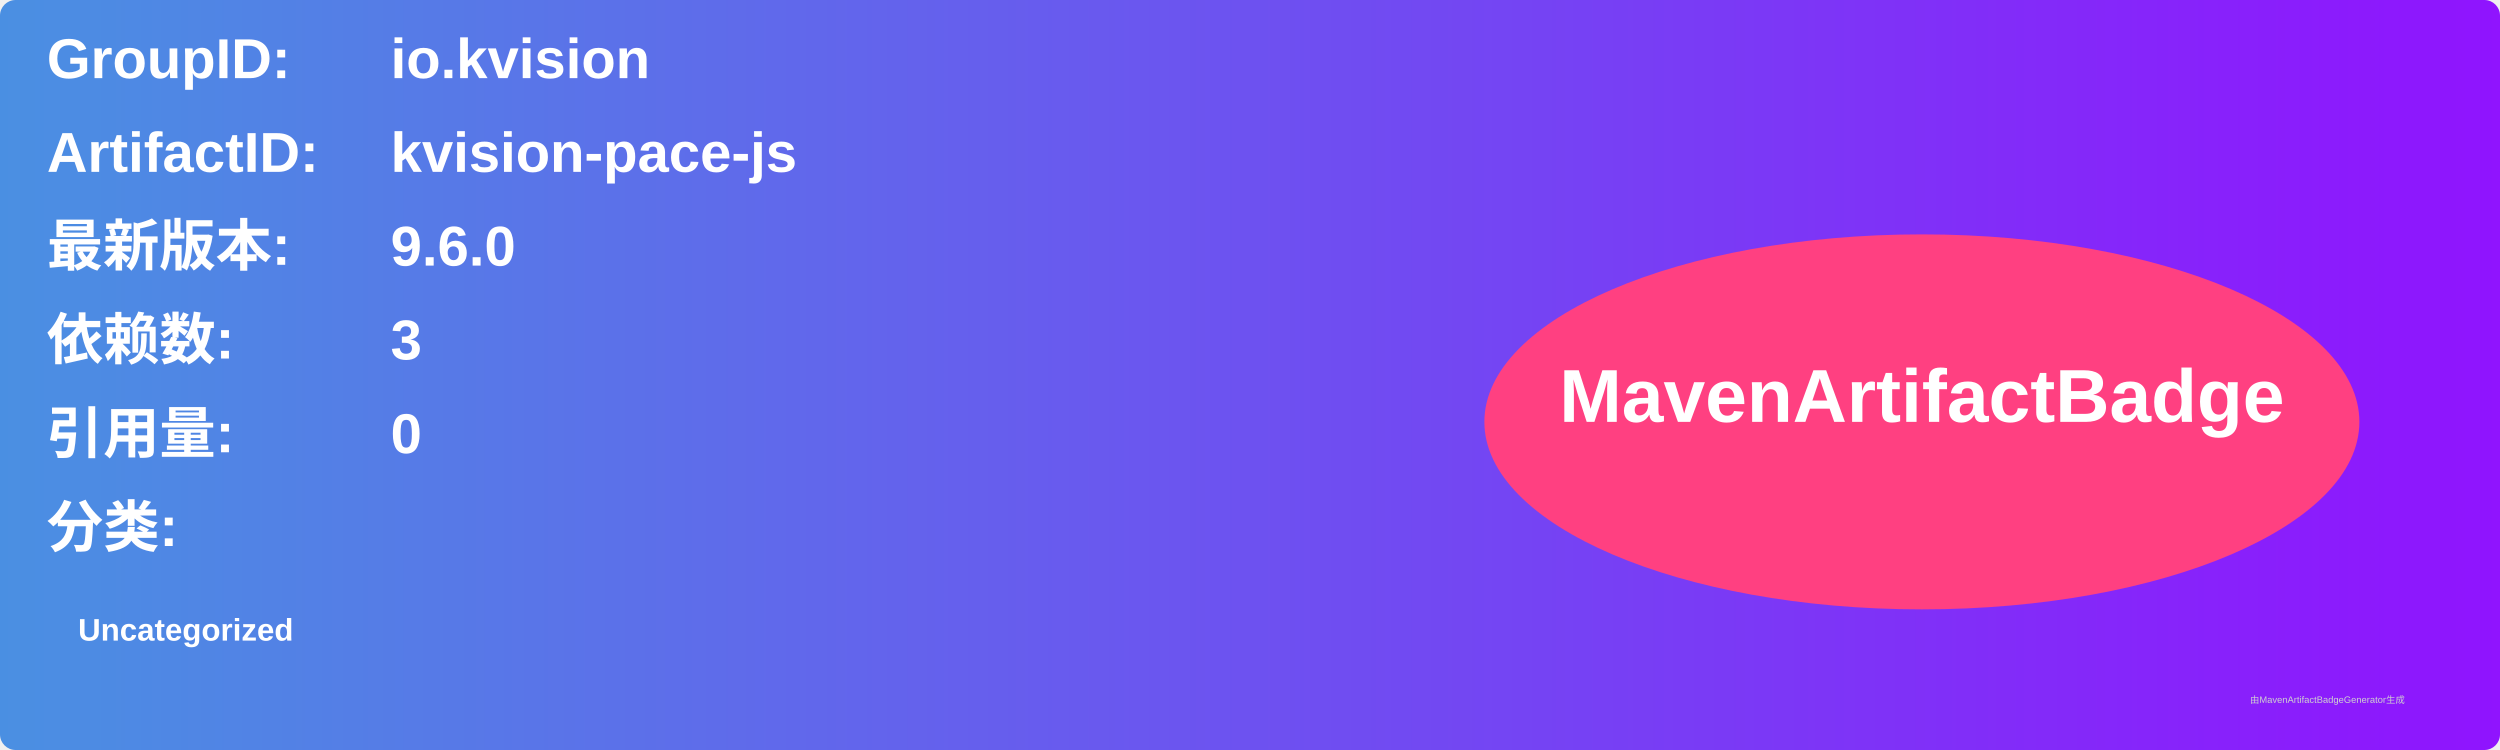
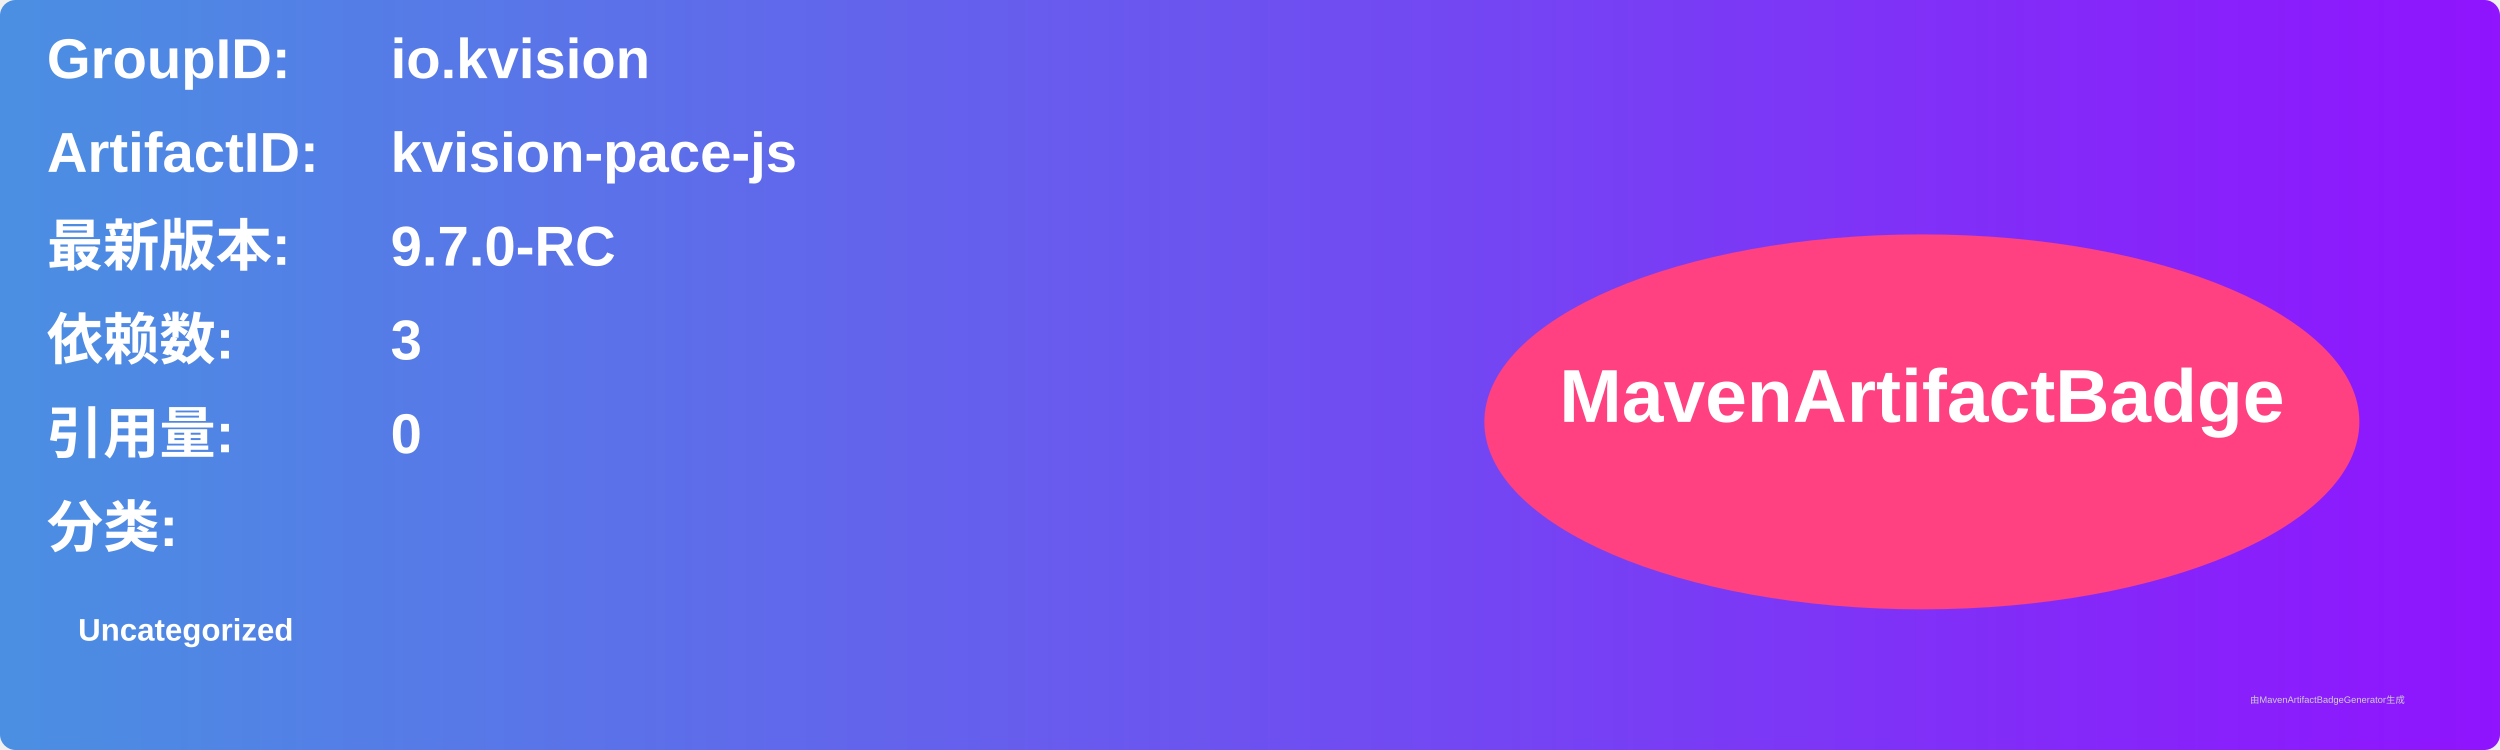
<svg xmlns="http://www.w3.org/2000/svg" width="800" height="240" viewBox="0 0 800 240">
  <linearGradient id="grad" x1="0%" y1="0%" x2="100%" y2="0%">
    <stop offset="0%" stop-color="#4a90e2" />
    <stop offset="100%" stop-color="#9013fe" />
  </linearGradient>
  <rect width="100%" height="100%" rx="5" ry="5" fill="url(#grad)" />
  <g transform="translate(15, 15)">
    <text x="0" y="10" font-family="Arial" font-size="18" fill="white" font-weight="bold" width="260">GroupID:</text>
    <text x="110" y="10" font-family="Arial" font-size="18" fill="white" font-weight="bold" width="460">io.kvision</text>
    <text x="0" y="40" font-family="Arial" font-size="18" fill="white" font-weight="bold" width="260">ArtifactID:</text>
    <text x="110" y="40" font-family="Arial" font-size="18" fill="white" font-weight="bold" width="460">kvision-pace-js</text>
    <text x="0" y="70" font-family="Arial" font-size="18" fill="white" font-weight="bold">最新版本:</text>
    <text x="110" y="70" font-family="Arial" font-size="18" fill="white" font-weight="bold">
-       <tspan font-weight="bold">9.6.0</tspan>
+       <tspan font-weight="bold">9.7.0-RC</tspan>
    </text>
    <text x="0" y="100" font-family="Arial" font-size="18" fill="white" font-weight="bold">依赖数: </text>
    <text x="110" y="100" font-family="Arial" font-size="18" fill="white">
      <tspan font-weight="bold">3</tspan>
    </text>
    <text x="0" y="130" font-family="Arial" font-size="18" fill="white" font-weight="bold">引用量: </text>
    <text x="110" y="130" font-family="Arial" font-size="18" fill="white">
      <tspan font-weight="bold">0</tspan>
    </text>
    <text x="0" y="160" font-family="Arial" font-size="18" fill="white" font-weight="bold">分类:</text>
    <text x="10" y="190" font-family="Arial" font-size="10" fill="white">
      <tspan font-weight="bold">Uncategorized</tspan>
    </text>
    <ellipse cx="600" cy="120" rx="140" ry="60" fill="#ff4081" />
    <text x="600" y="120" text-anchor="middle" font-family="Arial" font-size="24" fill="white" font-weight="bold">MavenArtifactBadge</text>
  </g>
  <text x="720" y="225" font-family="Arial" font-size="3" fill="#d0d0d0">由MavenArtifactBadgeGenerator生成</text>
</svg>
